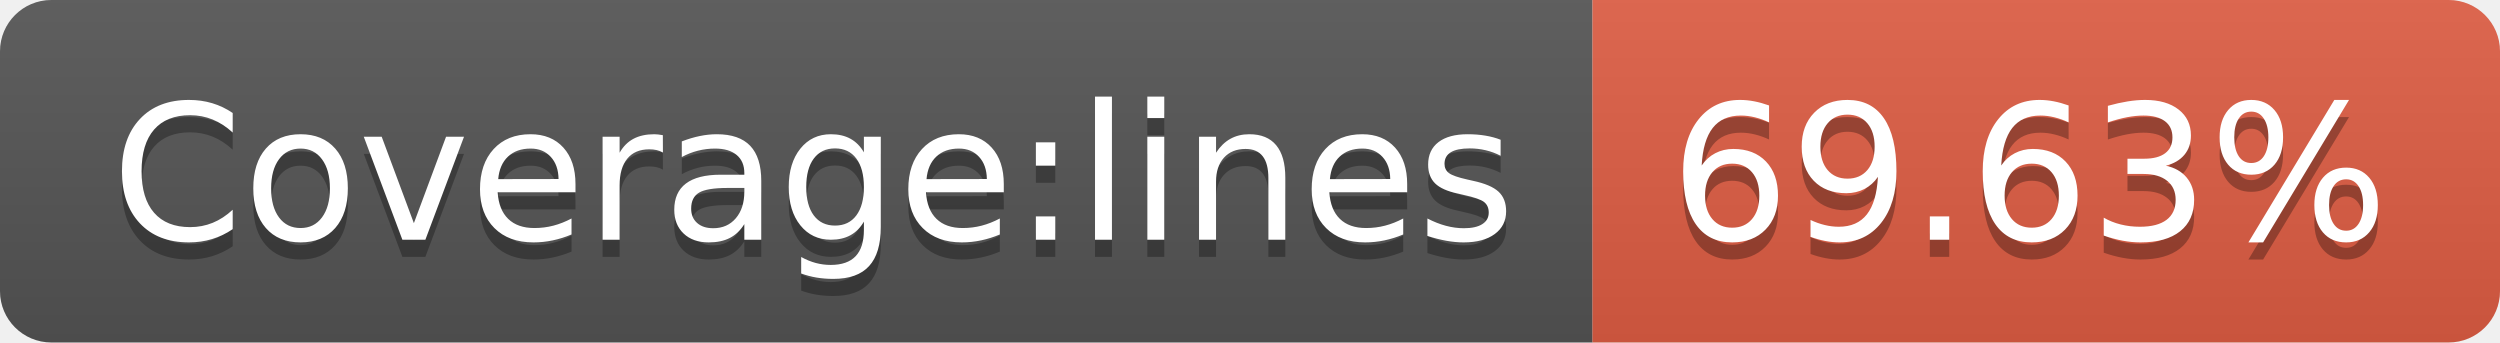
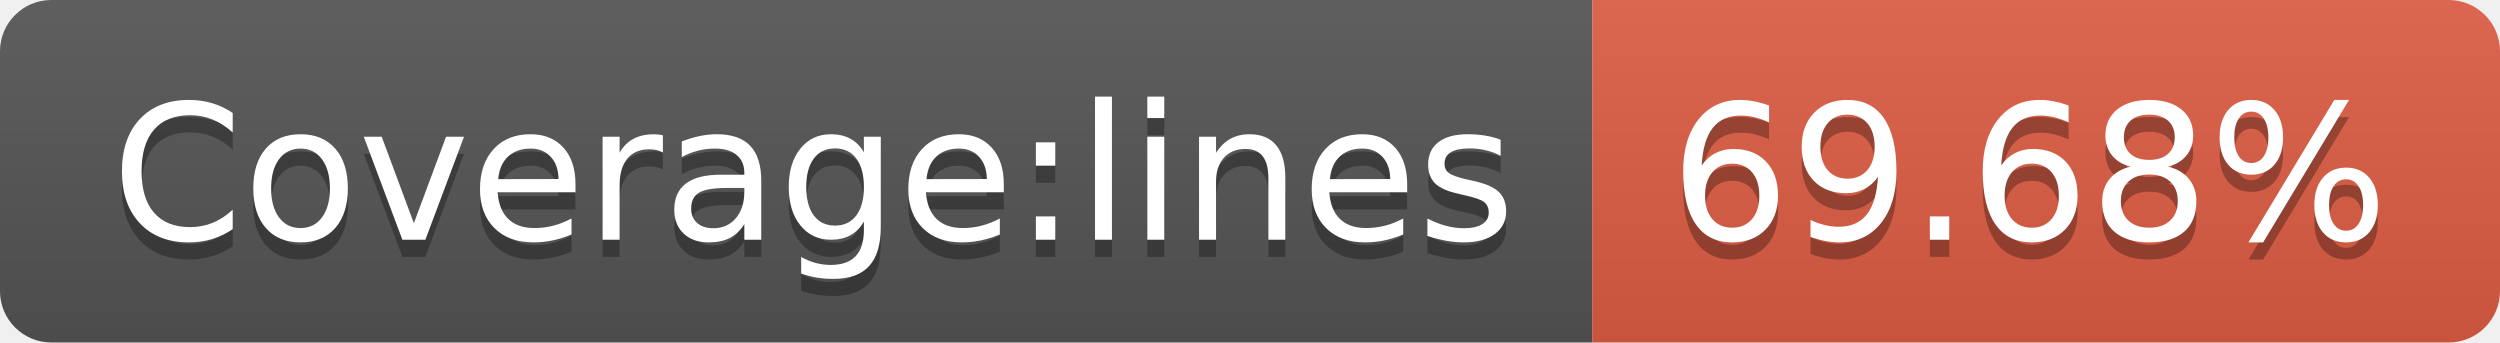
- <svg xmlns="http://www.w3.org/2000/svg" width="146" height="20" role="img" aria-label="Coverage:lines: 69.63%">
+ <svg xmlns="http://www.w3.org/2000/svg" width="146" height="20" role="img" aria-label="Coverage:lines: 69.68%">
  <linearGradient id="s" x2="0" y2="100%">
    <stop offset="0" stop-color="#bbb" stop-opacity=".1" />
    <stop offset="1" stop-opacity=".1" />
  </linearGradient>
  <clipPath id="r">
    <rect width="146" height="20" rx="3" fill="#fff" />
  </clipPath>
  <g clip-path="url(#r)">
    <rect width="93" height="20" fill="#555" />
    <rect x="93" width="53" height="20" fill="#e05d44" />
    <rect width="146" height="20" fill="url(#s)" />
  </g>
  <g fill="#fff" text-anchor="middle" font-family="Verdana,Geneva,DejaVu Sans,sans-serif" text-rendering="geometricPrecision" font-size="110">
    <text aria-hidden="true" x="475" y="150" fill="#010101" fill-opacity=".3" transform="scale(.1)" textLength="830">Coverage:lines</text>
    <text x="475" y="140" transform="scale(.1)" fill="#fff" textLength="830">Coverage:lines</text>
-     <text aria-hidden="true" x="1185" y="150" fill="#010101" fill-opacity=".3" transform="scale(.1)" textLength="430">69.63%</text>
-     <text x="1185" y="140" transform="scale(.1)" fill="#fff" textLength="430">69.63%</text>
+     <text aria-hidden="true" x="1185" y="150" fill="#010101" fill-opacity=".3" transform="scale(.1)" textLength="430">69.68%</text>
+     <text x="1185" y="140" transform="scale(.1)" fill="#fff" textLength="430">69.68%</text>
  </g>
</svg>
